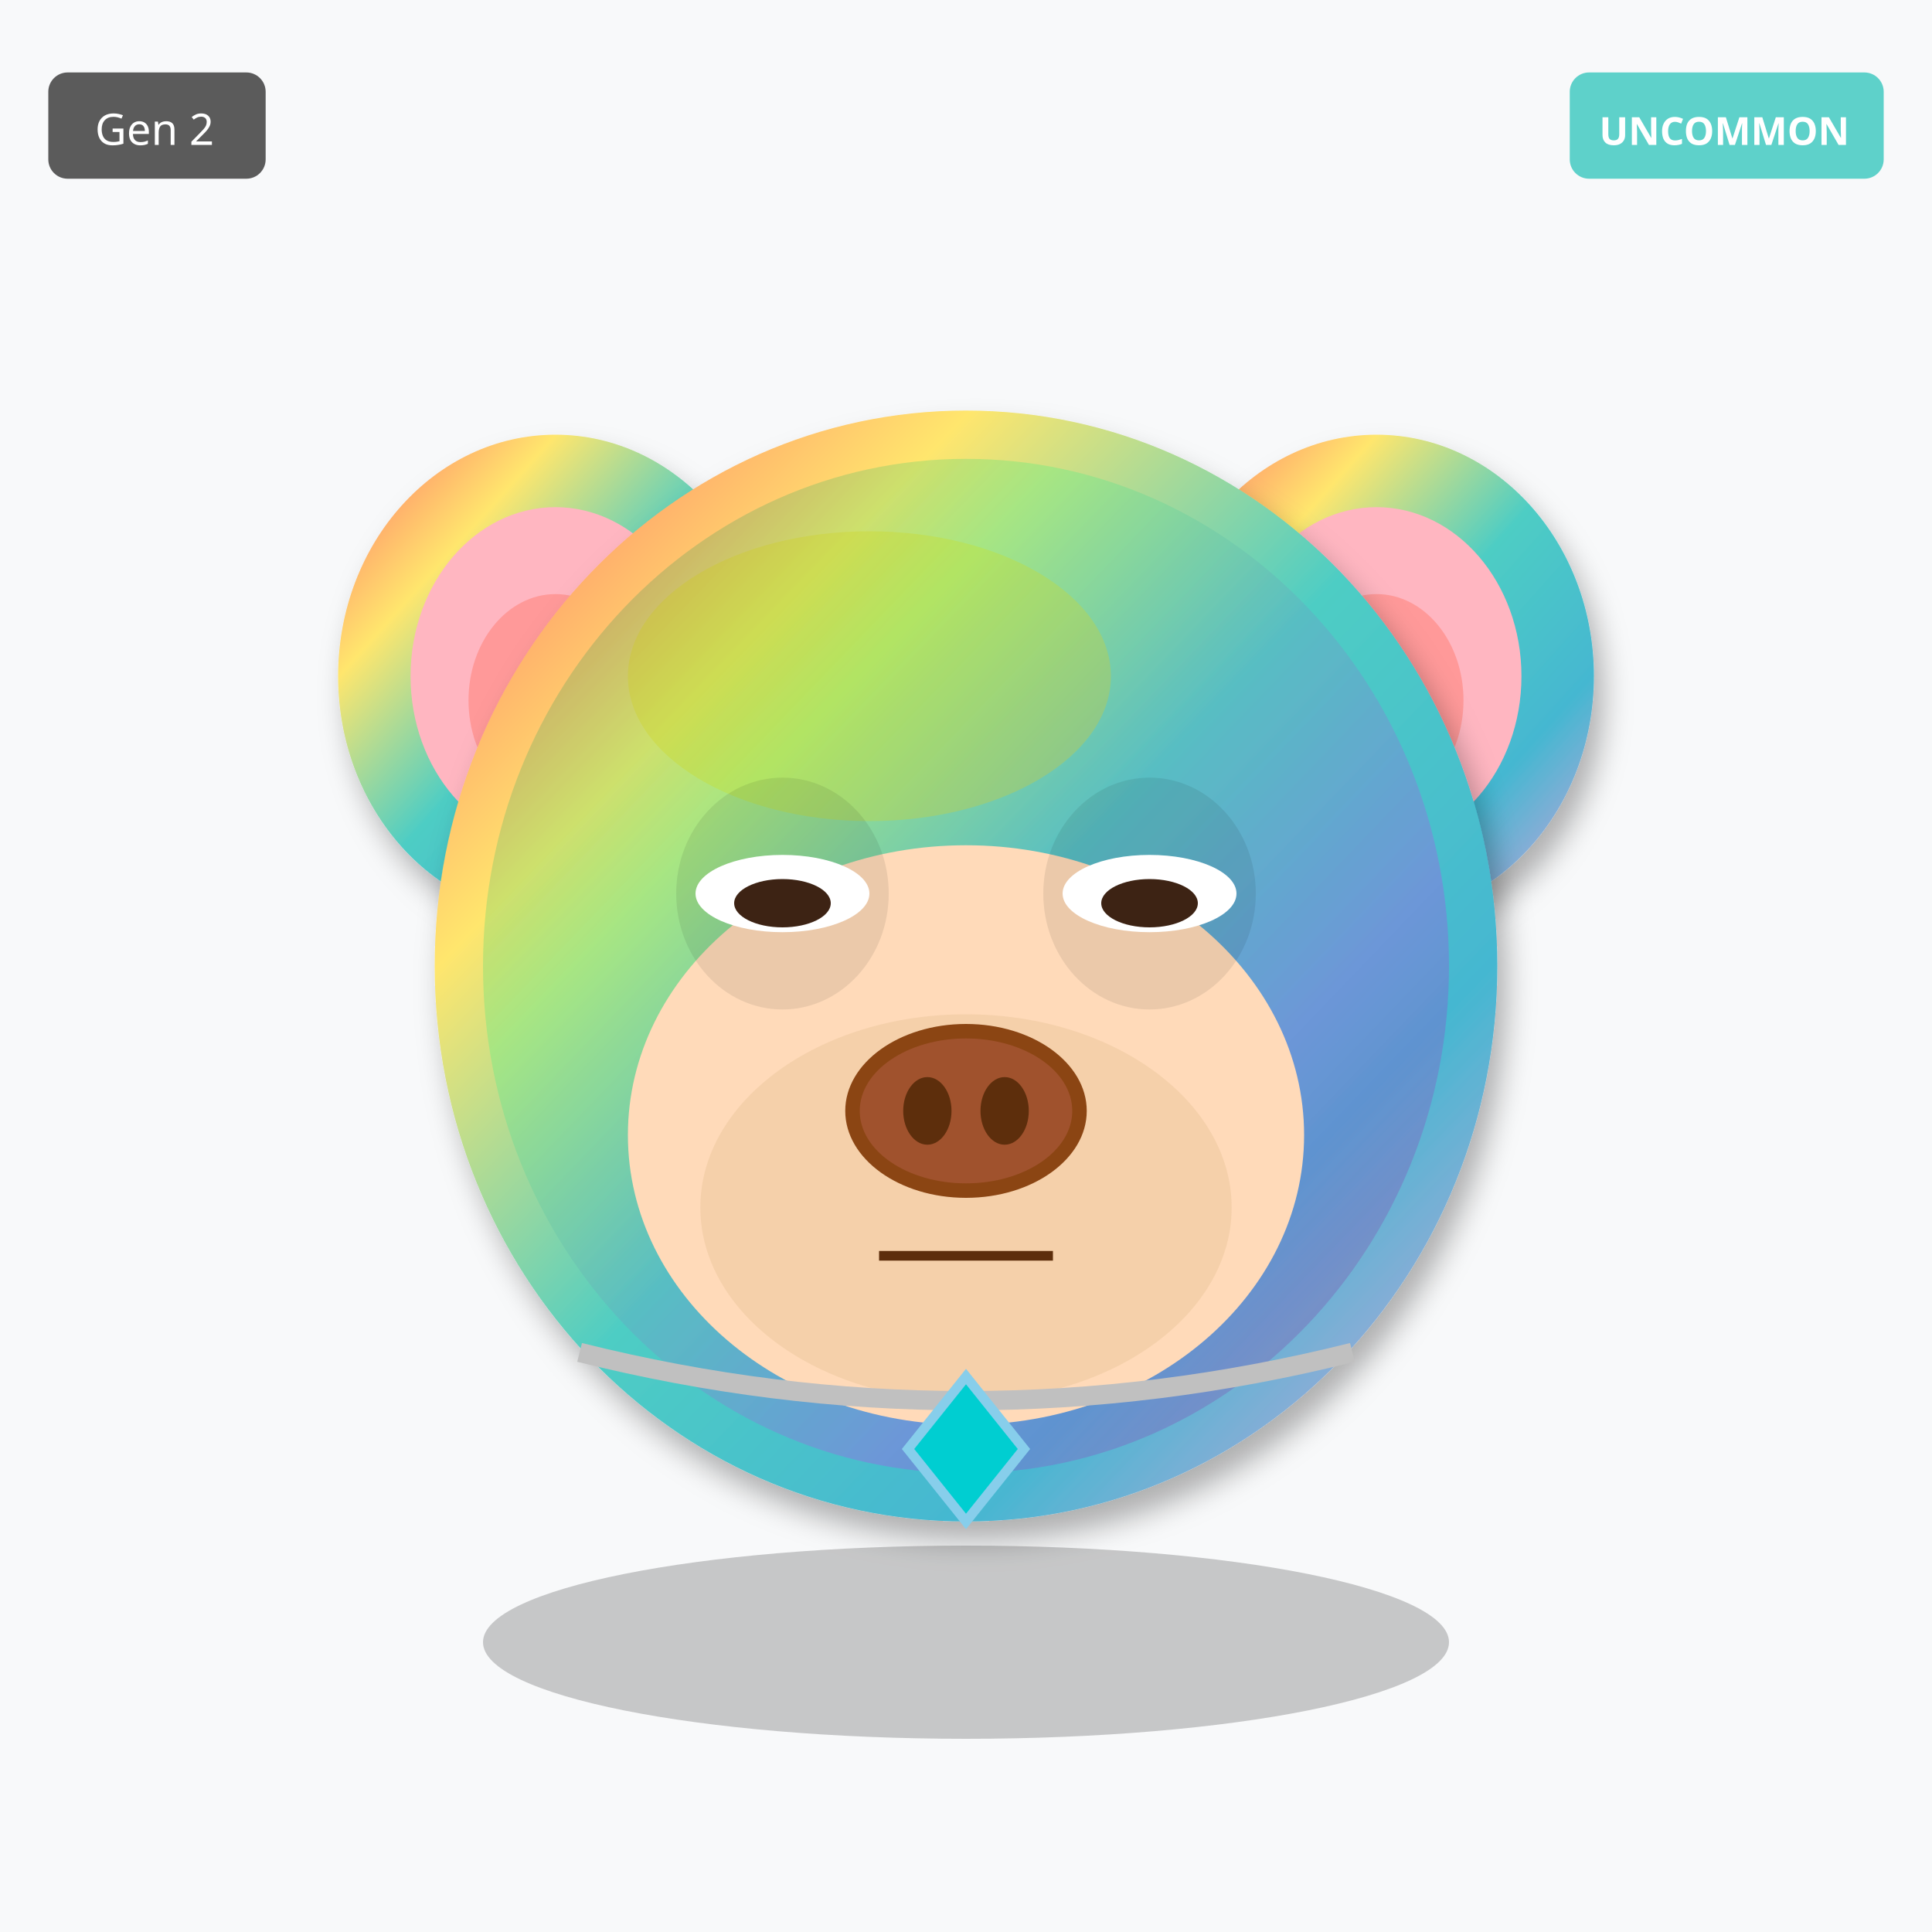
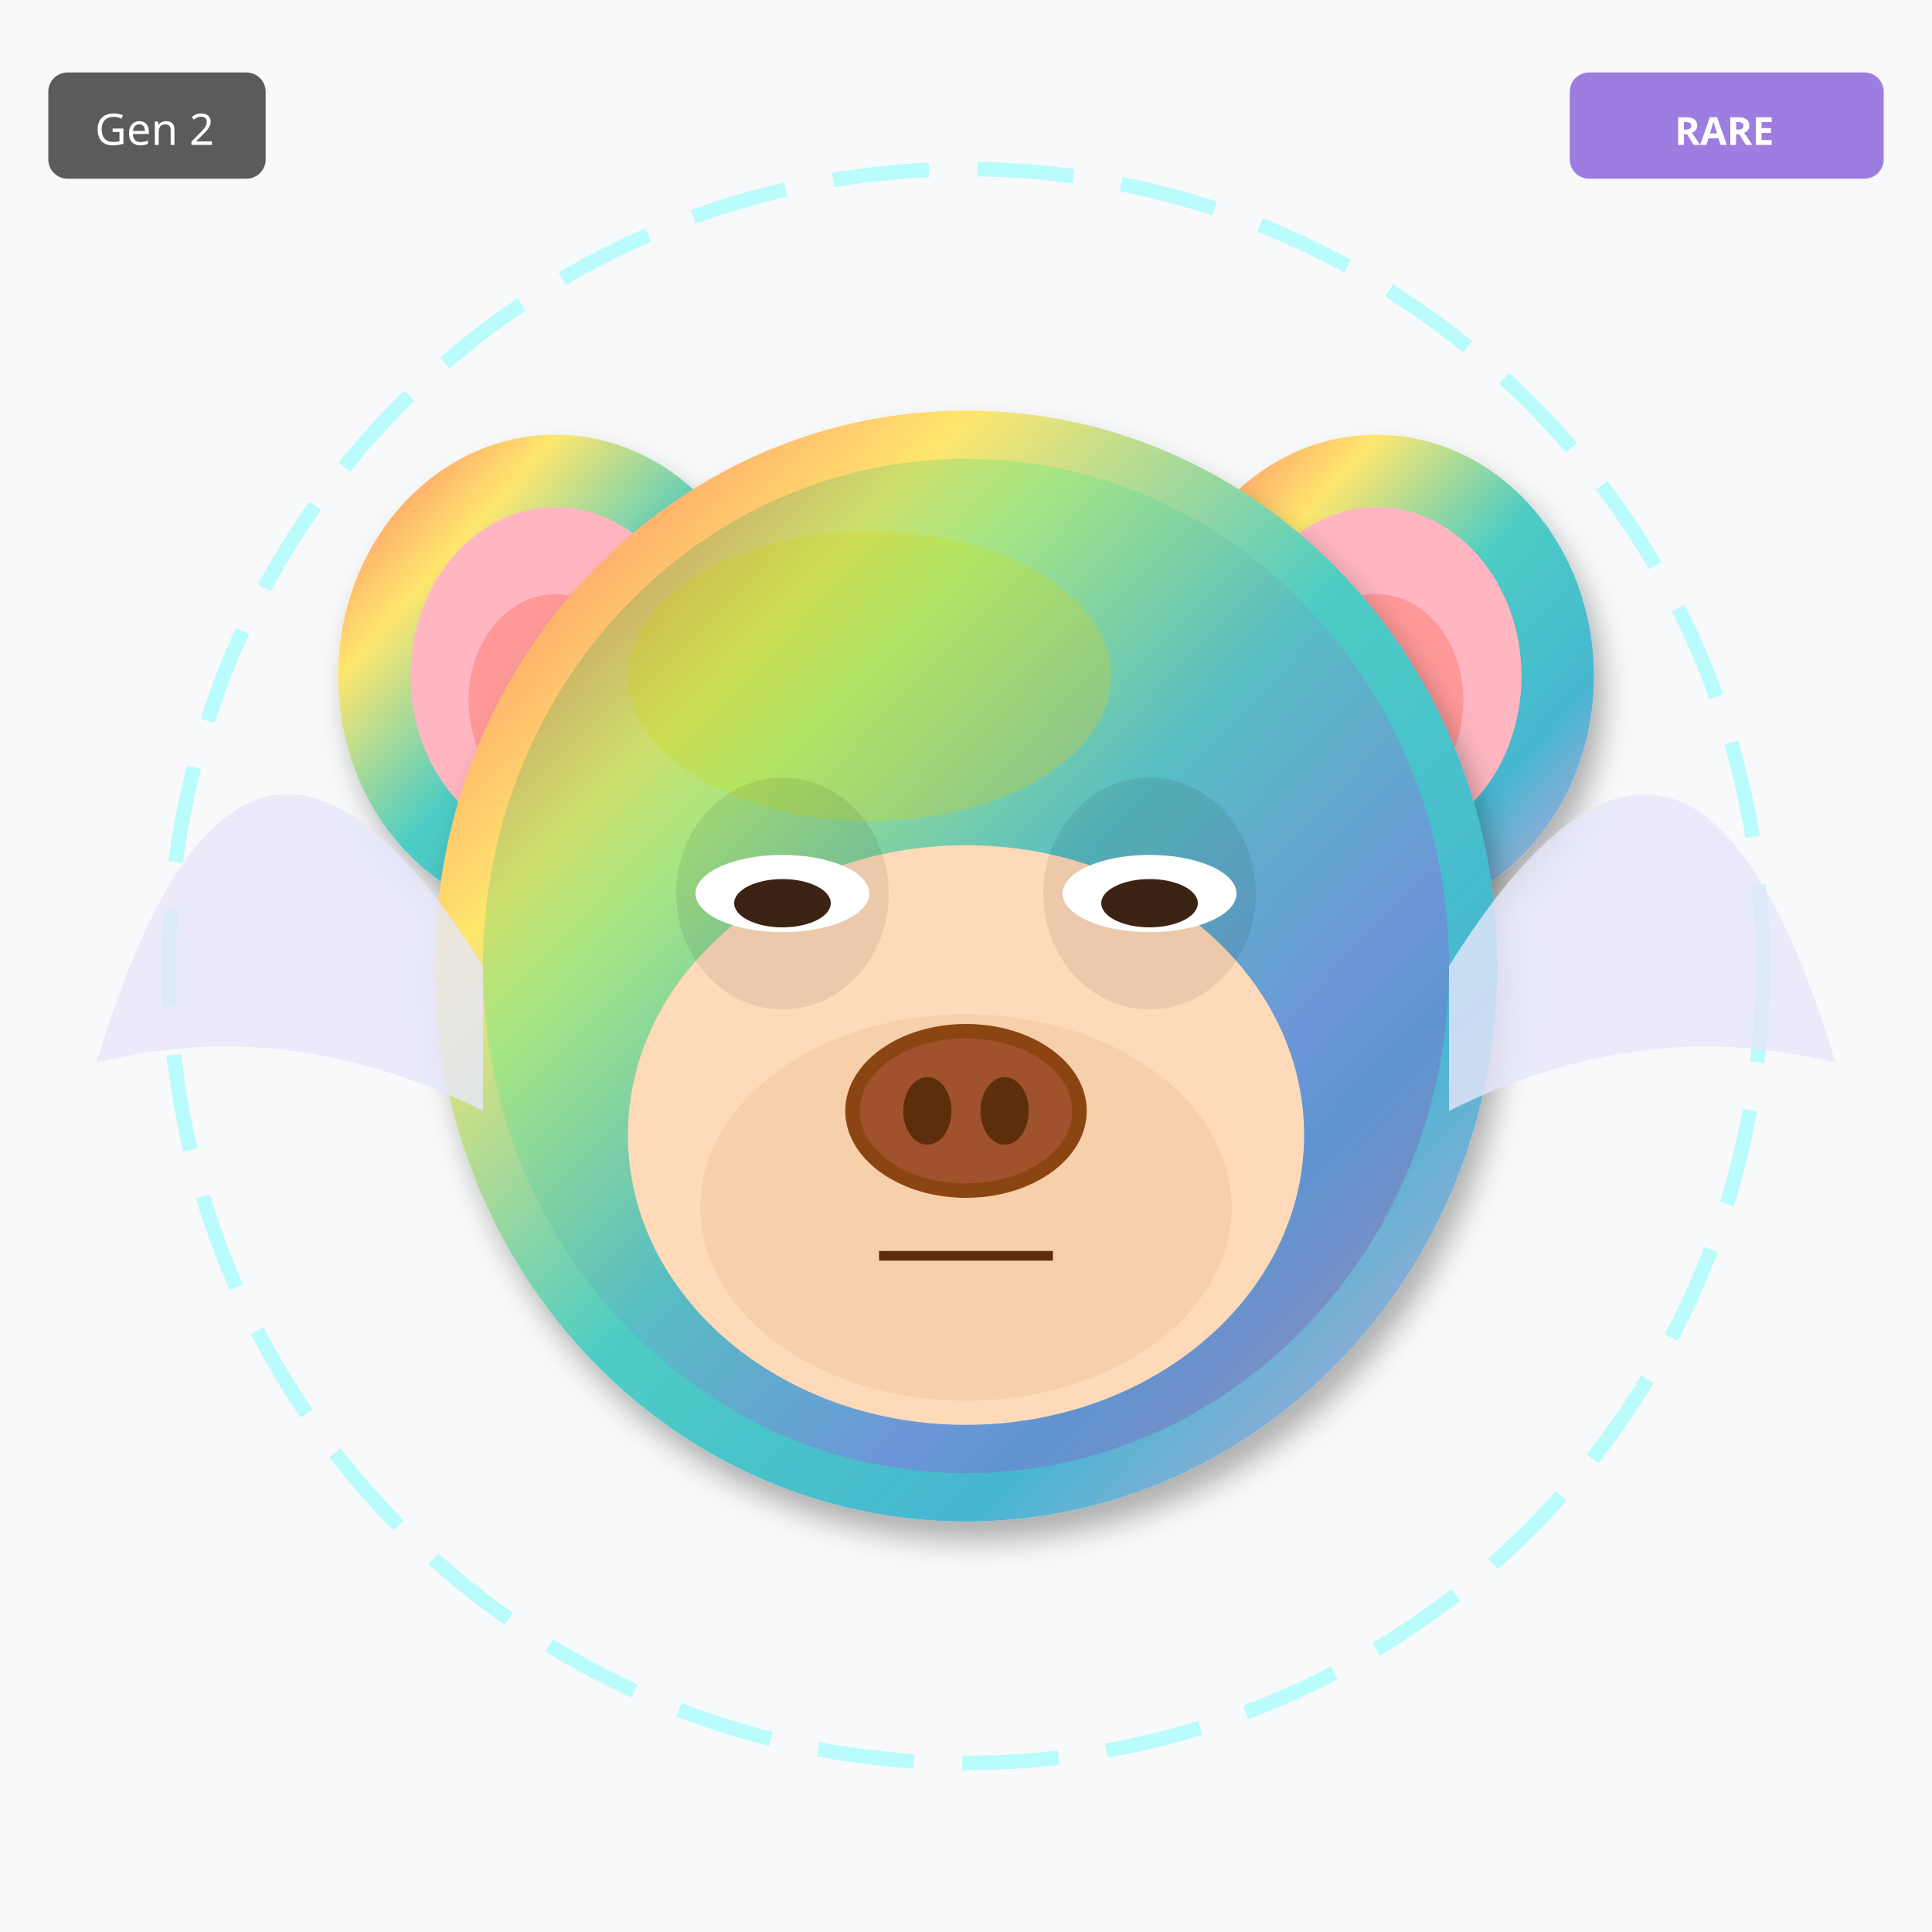
<svg xmlns="http://www.w3.org/2000/svg" width="400" height="400" viewBox="0 0 400 400">
  <defs>
    <filter id="shadow" x="-20%" y="-20%" width="140%" height="140%">
      <feDropShadow dx="2" dy="4" stdDeviation="3" flood-opacity="0.3" />
    </filter>
    <filter id="glow" x="-50%" y="-50%" width="200%" height="200%">
      <feGaussianBlur stdDeviation="8" result="blur" />
      <feMerge>
        <feMergeNode in="blur" />
        <feMergeNode in="SourceGraphic" />
      </feMerge>
    </filter>
    <linearGradient id="rainbow-body" x1="0%" y1="0%" x2="100%" y2="100%">
      <stop offset="0%" stop-color="#FF6B6B" />
      <stop offset="25%" stop-color="#FFE66D" />
      <stop offset="50%" stop-color="#4ECDC4" />
      <stop offset="75%" stop-color="#45B7D1" />
      <stop offset="100%" stop-color="#DDA0DD" />
    </linearGradient>
    <radialGradient id="galaxy-body" cx="30%" cy="30%">
      <stop offset="0%" stop-color="#E6E6FA" />
      <stop offset="50%" stop-color="#9370DB" />
      <stop offset="100%" stop-color="#1A0033" />
    </radialGradient>
    <linearGradient id="holo-body" x1="0%" y1="0%" x2="100%" y2="100%">
      <stop offset="0%" stop-color="#FF00FF" />
      <stop offset="50%" stop-color="#00FFFF" />
      <stop offset="100%" stop-color="#FFFF00" />
    </linearGradient>
    <linearGradient id="sky-gradient" x1="0%" y1="0%" x2="0%" y2="100%">
      <stop offset="0%" stop-color="#87CEEB" />
      <stop offset="100%" stop-color="#E0F4FF" />
    </linearGradient>
    <linearGradient id="grass-gradient" x1="0%" y1="0%" x2="0%" y2="100%">
      <stop offset="0%" stop-color="#90EE90" />
      <stop offset="100%" stop-color="#228B22" />
    </linearGradient>
    <linearGradient id="sunset-gradient" x1="0%" y1="0%" x2="0%" y2="100%">
      <stop offset="0%" stop-color="#FF6B6B" />
      <stop offset="50%" stop-color="#FFE66D" />
      <stop offset="100%" stop-color="#4ECDC4" />
    </linearGradient>
    <linearGradient id="aurora-gradient" x1="0%" y1="0%" x2="100%" y2="100%">
      <stop offset="0%" stop-color="#0D1B2A" />
      <stop offset="30%" stop-color="#00FF7F" />
      <stop offset="70%" stop-color="#FF00FF" />
      <stop offset="100%" stop-color="#0D1B2A" />
    </linearGradient>
    <radialGradient id="multiverse-gradient" cx="50%" cy="50%">
      <stop offset="0%" stop-color="#FFD700" />
      <stop offset="40%" stop-color="#FF00FF" />
      <stop offset="70%" stop-color="#00FFFF" />
      <stop offset="100%" stop-color="#000" />
    </radialGradient>
    <linearGradient id="rift-gradient" x1="0%" y1="0%" x2="100%" y2="100%">
      <stop offset="0%" stop-color="#000" />
      <stop offset="30%" stop-color="#9400D3" />
      <stop offset="50%" stop-color="#00FFFF" />
      <stop offset="70%" stop-color="#9400D3" />
      <stop offset="100%" stop-color="#000" />
    </linearGradient>
    <linearGradient id="heaven-gradient" x1="0%" y1="0%" x2="0%" y2="100%">
      <stop offset="0%" stop-color="#FFF" />
      <stop offset="50%" stop-color="#FFD700" stop-opacity="0.3" />
      <stop offset="100%" stop-color="#F0F8FF" />
    </linearGradient>
    <clipPath id="head-clip">
      <ellipse cx="200" cy="200" rx="110" ry="115" />
    </clipPath>
  </defs>
  <rect width="400" height="400" fill="#F8F9FA" />
+   <circle cx="200" cy="200" r="165" fill="none" stroke="#00FFFF" stroke-width="3" opacity="0.25" stroke-dasharray="20,10" />
  <ellipse cx="115" cy="140" rx="45" ry="50" fill="url(#rainbow-body)" filter="url(#shadow)" />
  <ellipse cx="115" cy="140" rx="30" ry="35" fill="#FFB6C1" />
  <ellipse cx="115" cy="145" rx="18" ry="22" fill="#FF9999" />
  <ellipse cx="285" cy="140" rx="45" ry="50" fill="url(#rainbow-body)" filter="url(#shadow)" />
  <ellipse cx="285" cy="140" rx="30" ry="35" fill="#FFB6C1" />
  <ellipse cx="285" cy="145" rx="18" ry="22" fill="#FF9999" />
  <ellipse cx="200" cy="200" rx="110" ry="115" fill="url(#rainbow-body)" filter="url(#shadow)" />
  <ellipse cx="180" cy="140" rx="50" ry="30" fill="#FFD700" opacity="0.3" />
  <g clip-path="url(#head-clip)">
    <ellipse cx="200" cy="200" rx="100" ry="105" fill="url(#aurora-gradient)" opacity="0.2" />
  </g>
  <ellipse cx="200" cy="235" rx="70" ry="60" fill="#FFDAB9" />
  <ellipse cx="200" cy="250" rx="55" ry="40" fill="#DEB887" opacity="0.3" />
  <ellipse cx="162" cy="185" rx="22" ry="24" fill="#000" opacity="0.08" />
  <ellipse cx="238" cy="185" rx="22" ry="24" fill="#000" opacity="0.08" />
  <ellipse cx="162" cy="185" rx="18" ry="8" fill="white" />
  <ellipse cx="162" cy="187" rx="10" ry="5" fill="#3D2314" />
  <ellipse cx="238" cy="185" rx="18" ry="8" fill="white" />
  <ellipse cx="238" cy="187" rx="10" ry="5" fill="#3D2314" />
  <g>
    <ellipse cx="200" cy="230" rx="25" ry="18" fill="#8B4513" />
    <ellipse cx="200" cy="230" rx="22" ry="15" fill="#A0522D" />
    <ellipse cx="192" cy="230" rx="5" ry="7" fill="#5D2E0C" />
    <ellipse cx="208" cy="230" rx="5" ry="7" fill="#5D2E0C" />
  </g>
  <line x1="182" y1="260" x2="218" y2="260" stroke="#5D2E0C" stroke-width="2" />
-   <path d="M120 280 Q200 300 280 280" stroke="#C0C0C0" stroke-width="4" fill="none" />
-   <polygon points="200,285 212,300 200,315 188,300" fill="#00CED1" stroke="#87CEEB" stroke-width="2" />
-   <ellipse cx="200" cy="340" rx="100" ry="20" fill="#000" opacity="0.2" />
+   <path d="M100 200 Q50 120 20 220 Q60 210 100 230" fill="#E6E6FA" opacity="0.8" />
+   <path d="M300 200 Q350 120 380 220 Q340 210 300 230" fill="#E6E6FA" opacity="0.8" />
  <g transform="translate(325, 15)">
-     <rect width="65" height="22" rx="4" fill="#4ECDC4" opacity="0.9" />
-     <text x="32" y="15" font-size="8" fill="#FFF" text-anchor="middle" font-family="sans-serif" font-weight="bold">UNCOMMON</text>
+     <rect width="65" height="22" rx="4" fill="#9370DB" opacity="0.9" />
+     <text x="32" y="15" font-size="8" fill="#FFF" text-anchor="middle" font-family="sans-serif" font-weight="bold">RARE</text>
  </g>
  <g transform="translate(10, 15)">
    <rect width="45" height="22" rx="4" fill="#333" opacity="0.8" />
    <text x="22" y="15" font-size="9" fill="#FFF" text-anchor="middle" font-family="sans-serif">Gen 2</text>
  </g>
</svg>
